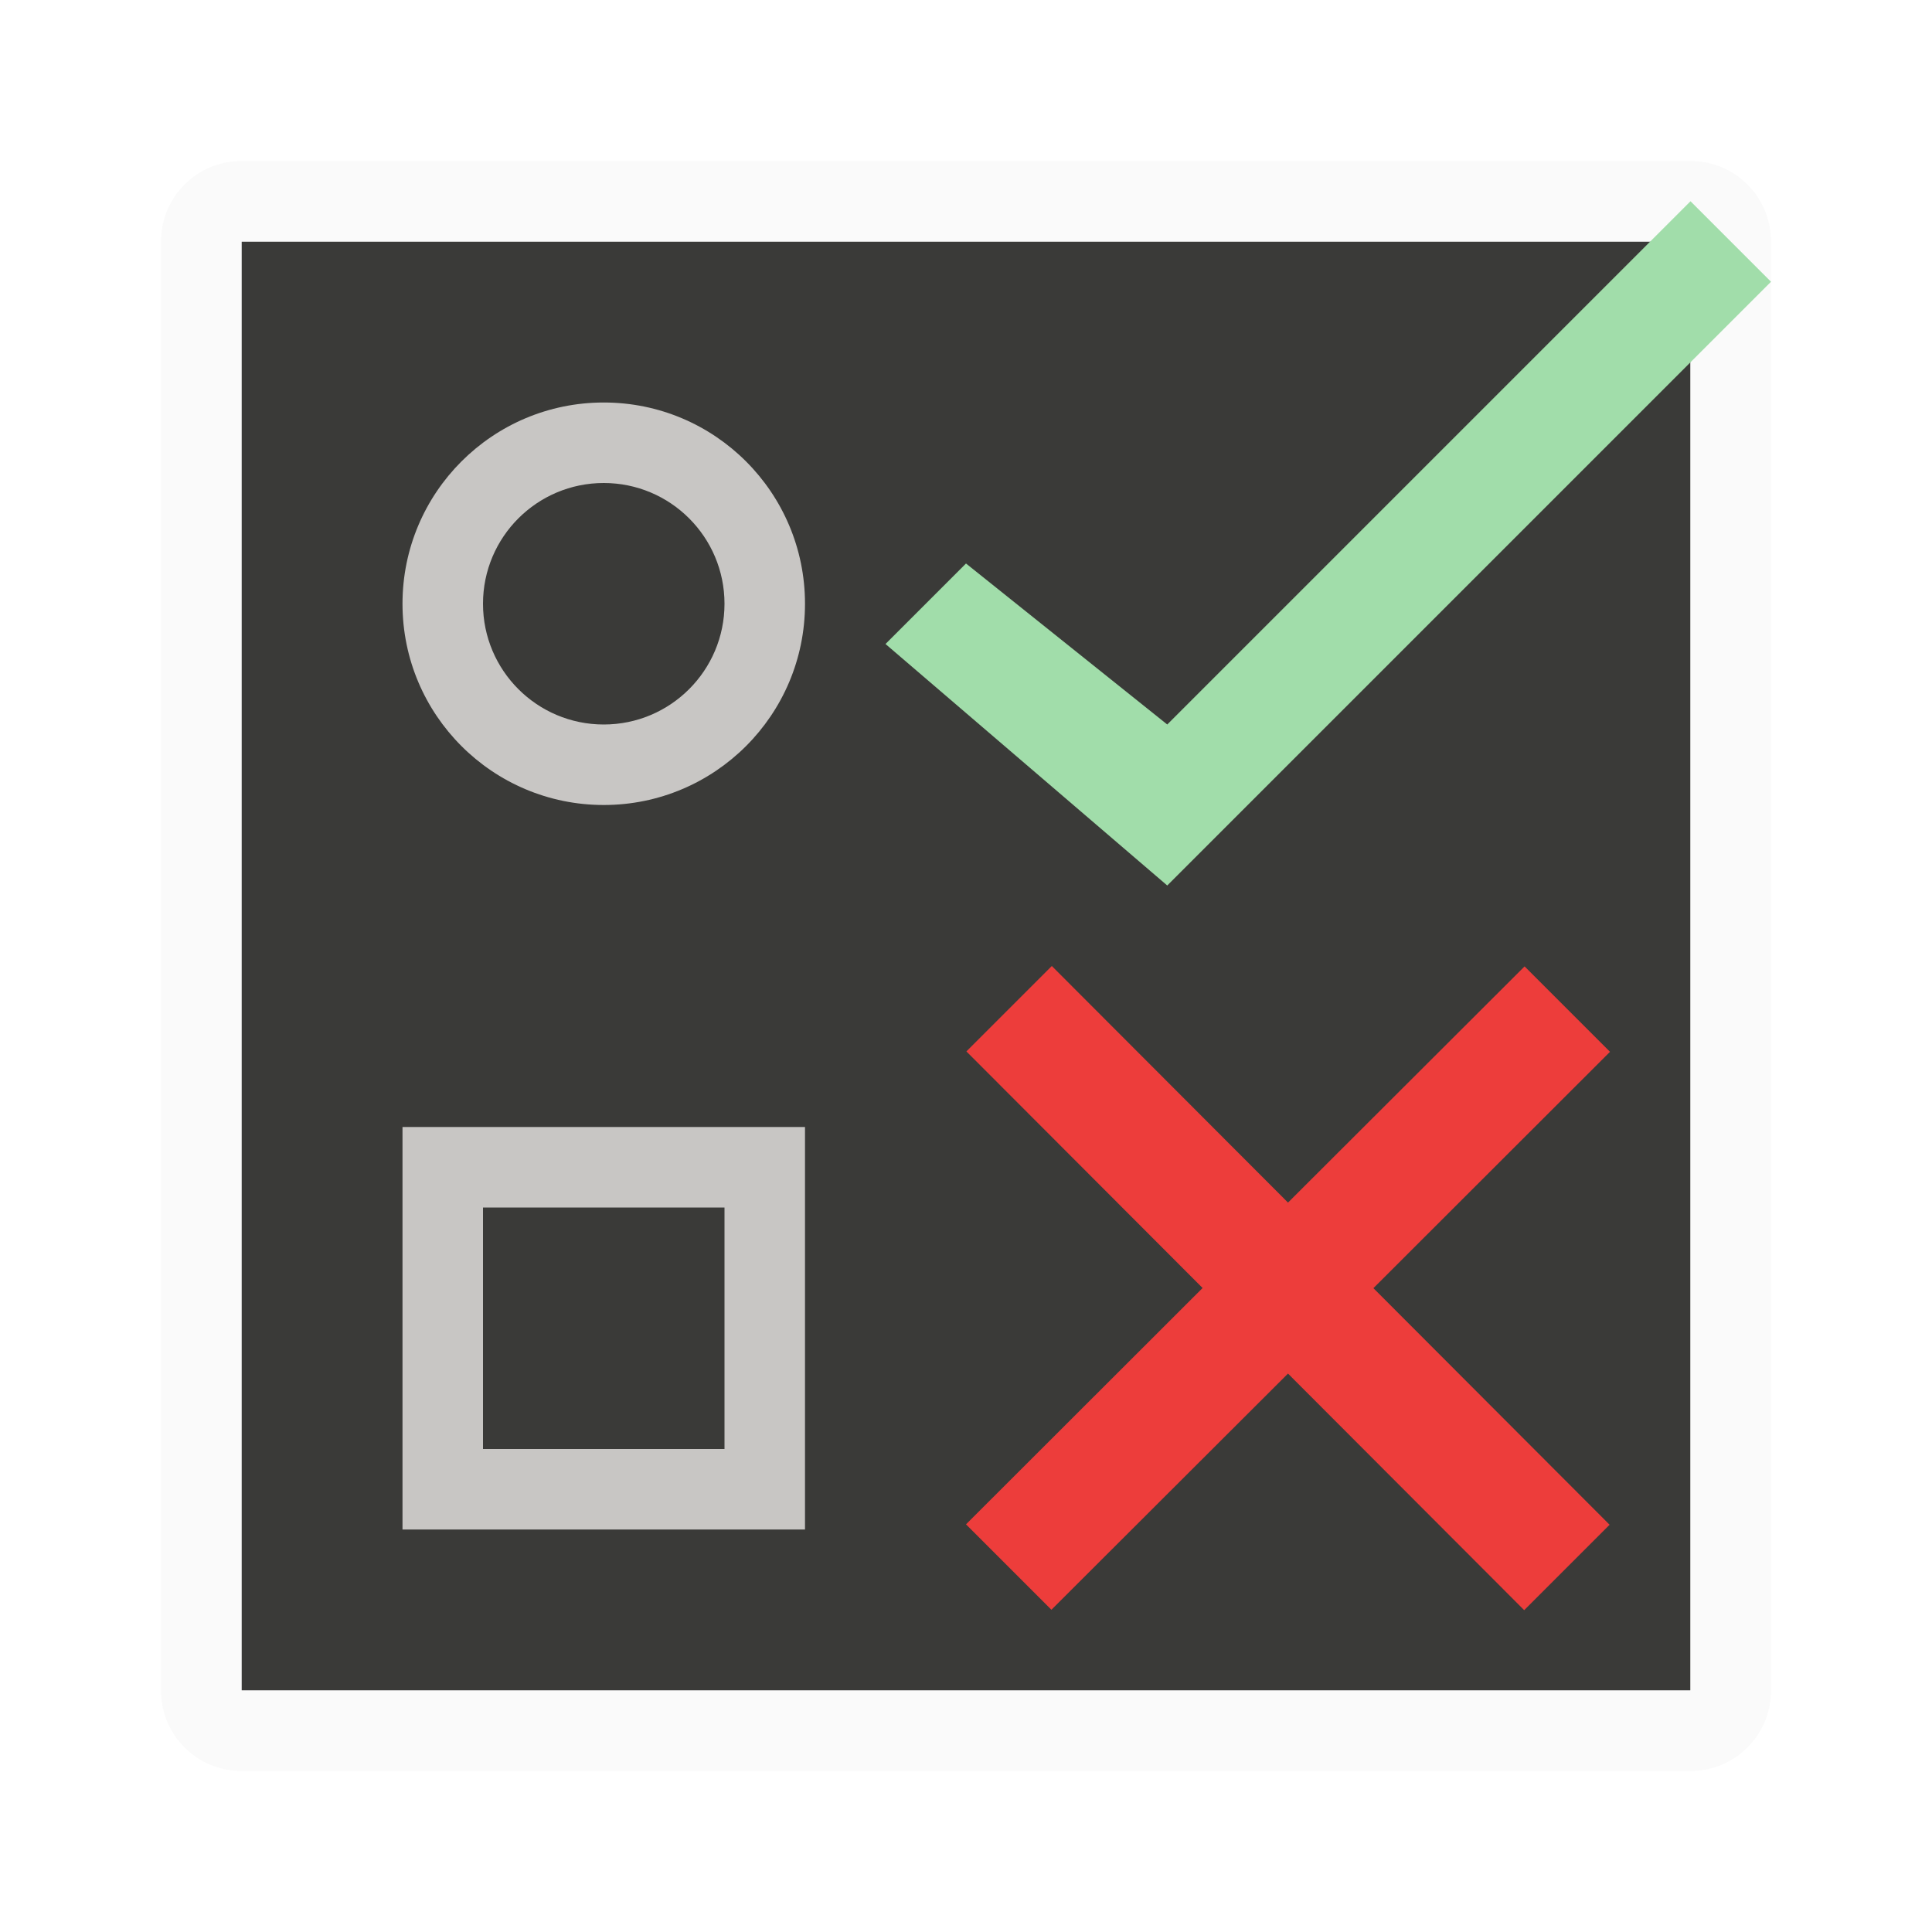
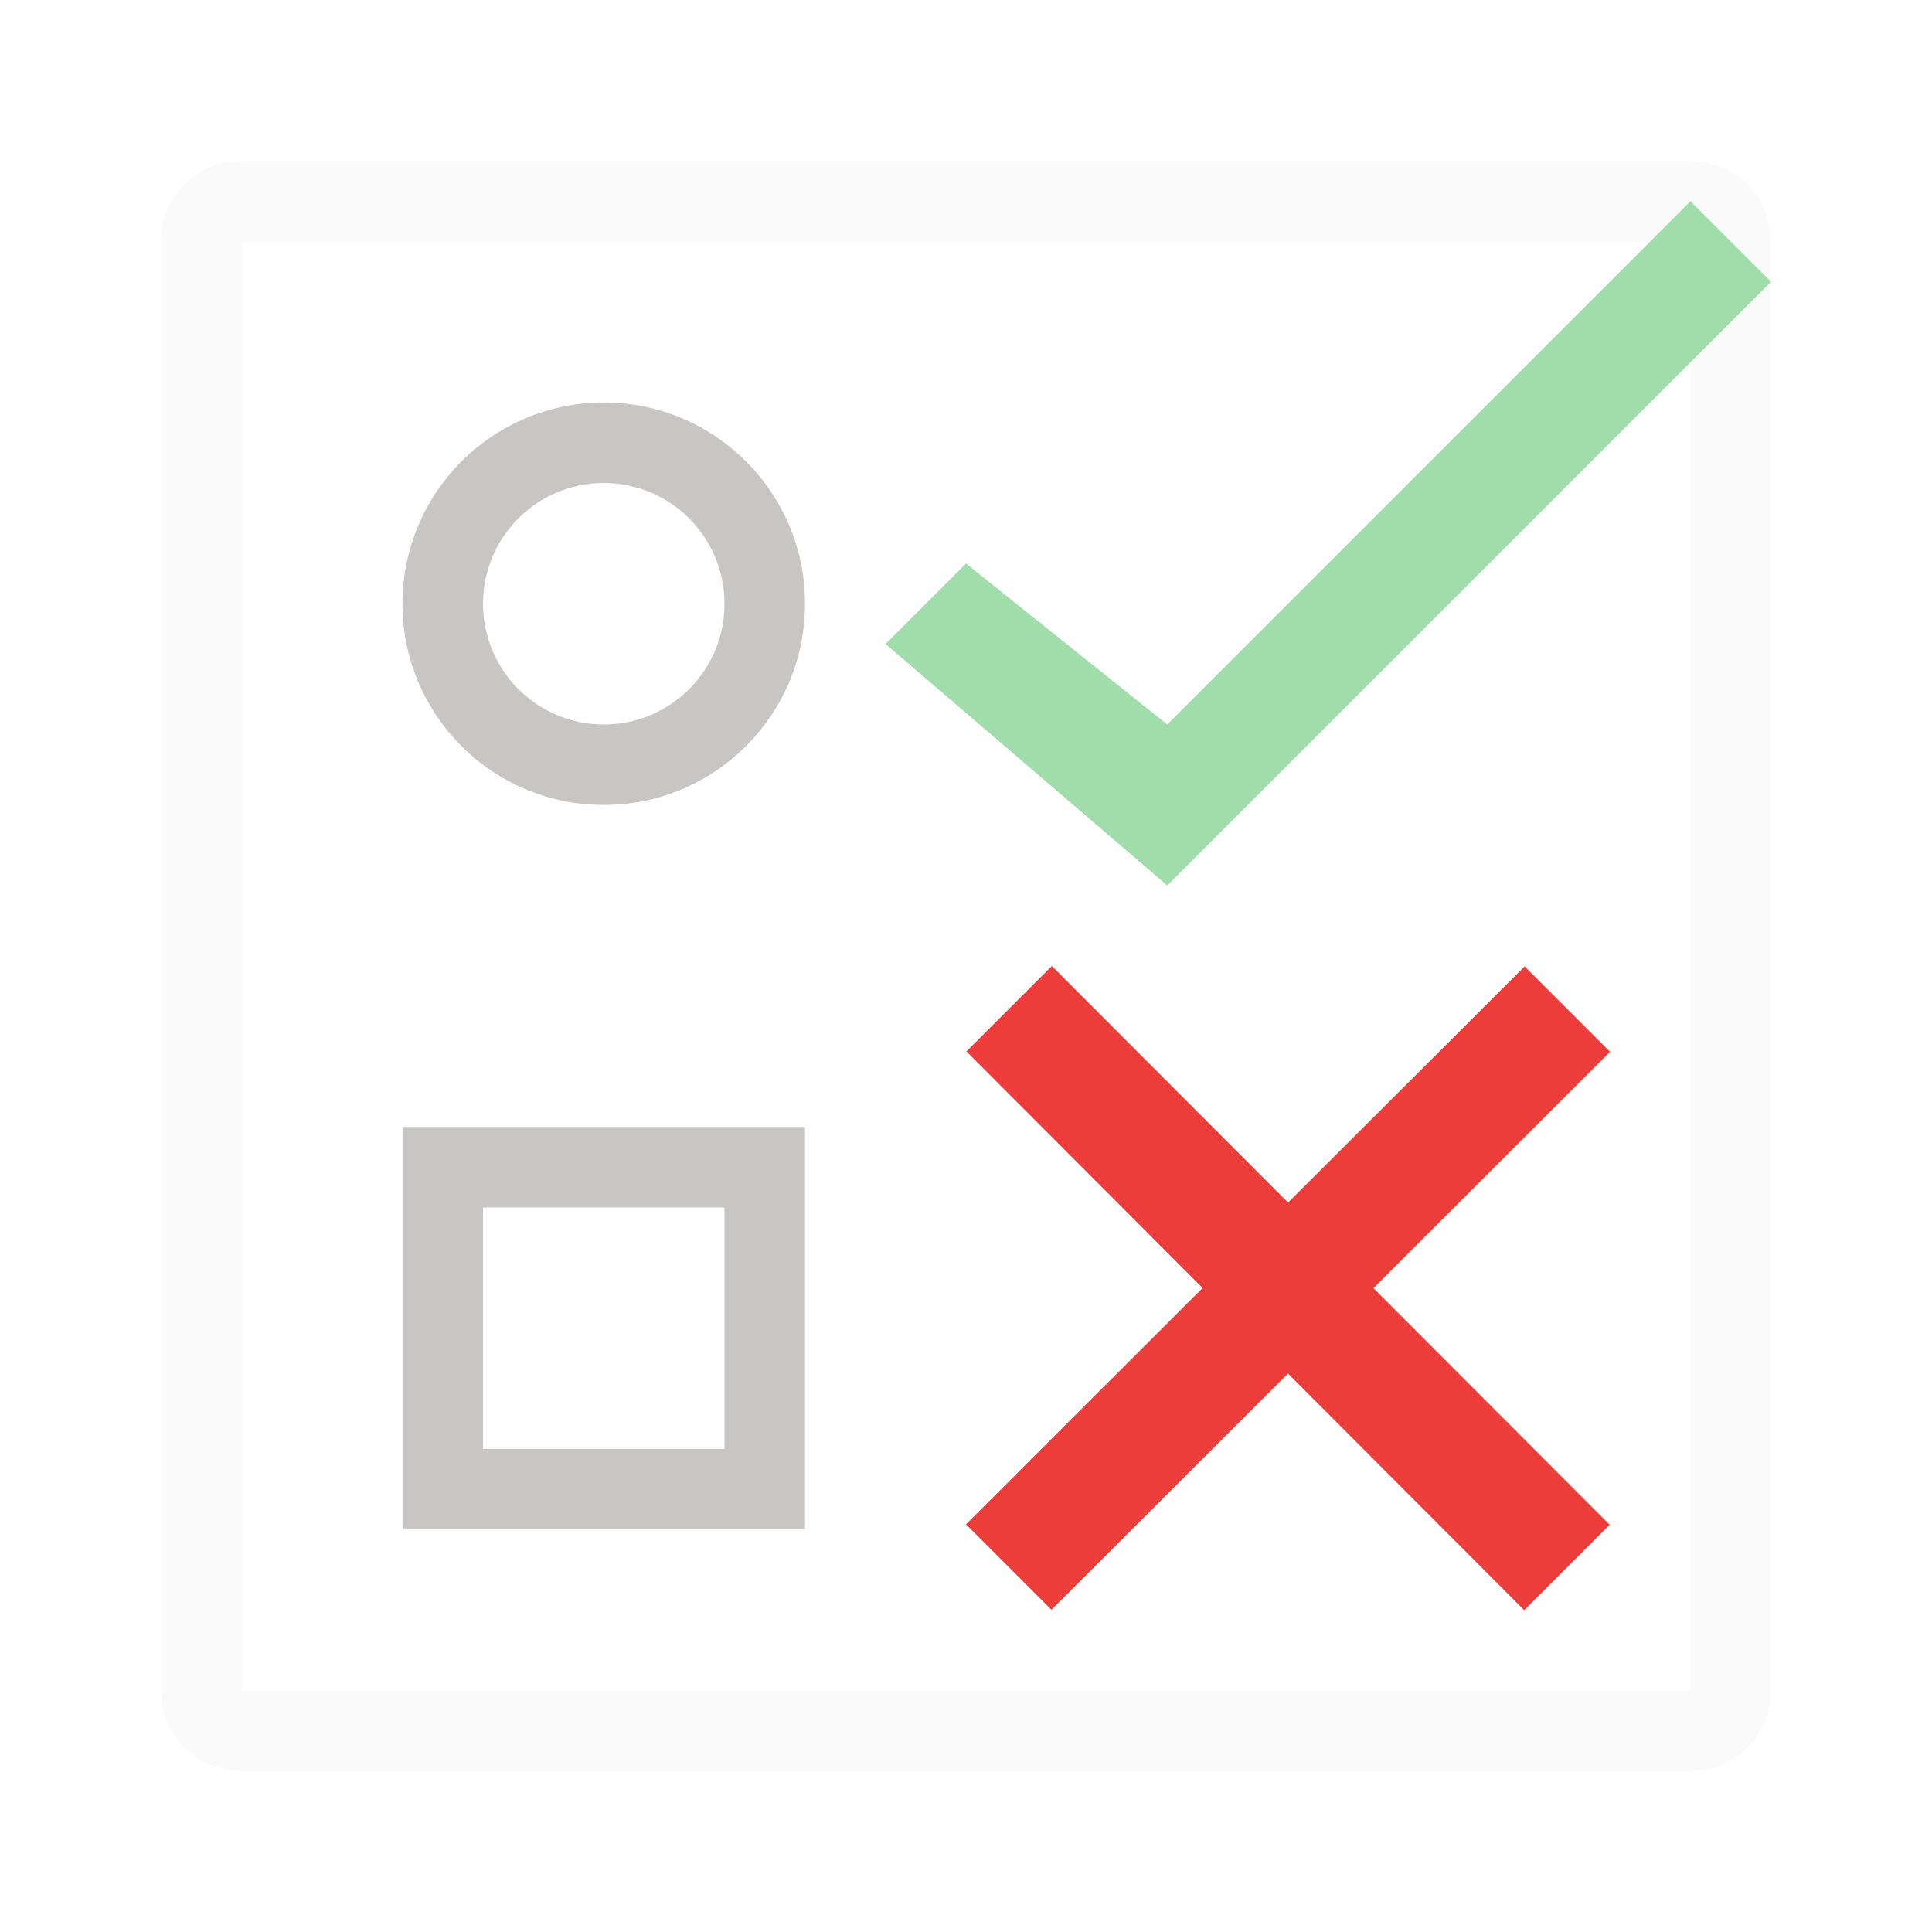
<svg xmlns="http://www.w3.org/2000/svg" viewBox="0 0 24 24">
-   <path d="m3 3v18h18v-18z" fill="#3a3a38" />
  <path d="m7.5 5a2.5 2.5 0 0 0 -2.5 2.5 2.5 2.5 0 0 0 2.5 2.5 2.5 2.5 0 0 0 2.5-2.5 2.5 2.5 0 0 0 -2.5-2.5zm0 1a1.5 1.5 0 0 1 1.5 1.5 1.5 1.5 0 0 1 -1.5 1.5 1.5 1.5 0 0 1 -1.5-1.5 1.5 1.5 0 0 1 1.5-1.5zm-2.5 8v5h5v-5zm1 1h3v3h-3z" fill="#c8c6c4" />
  <path d="m3 2c-.554 0-1 .446-1 1v18c0 .554.446 1 1 1h18c.554 0 1-.446 1-1v-18c0-.554-.446-1-1-1zm0 1h18v18h-18z" fill="#fafafa" />
  <path d="m12 7-1 1 3.5 3 7.5-7.5-1-1-6.5 6.5z" fill="#a1ddaa" />
  <path d="m13.066 12-1.061 1.061 2.934 2.939-2.939 2.936 1.061 1.061 2.939-2.934 2.934 2.939 1.061-1.061-2.934-2.939 2.939-2.936-1.061-1.061-2.939 2.934z" fill="#ed3d3b" />
</svg>
